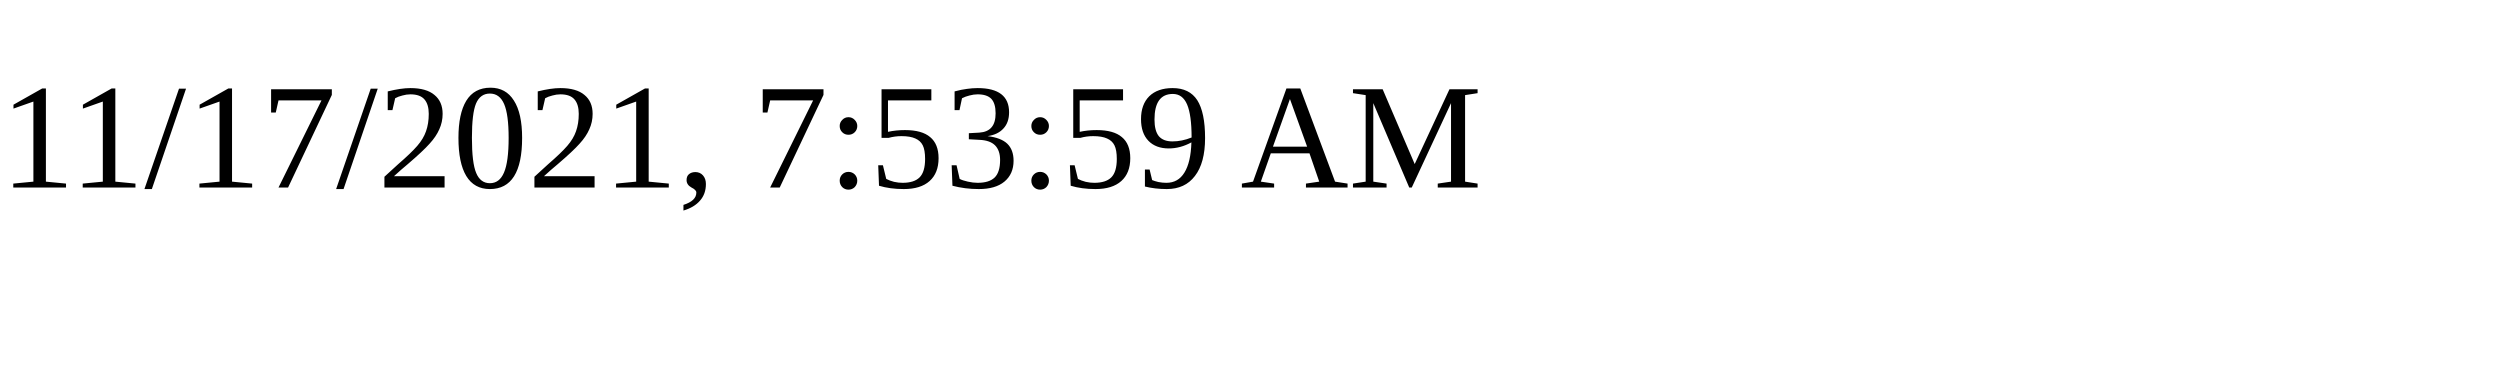
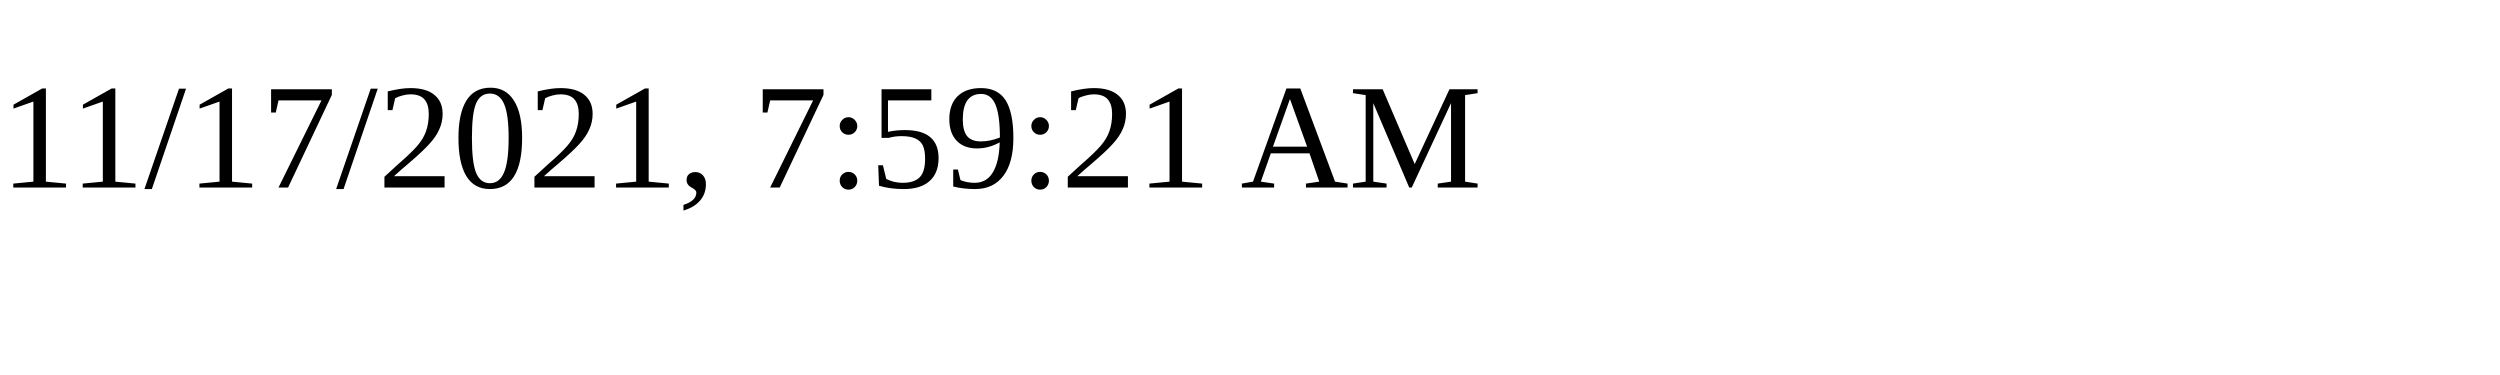
<svg xmlns="http://www.w3.org/2000/svg" height="30" width="200">
-   <text x="0" y="15">11/17/2021, 7:53:59 AM</text>
+   <text x="0" y="15">11/17/2021, 7:59:21 AM</text>
</svg>
